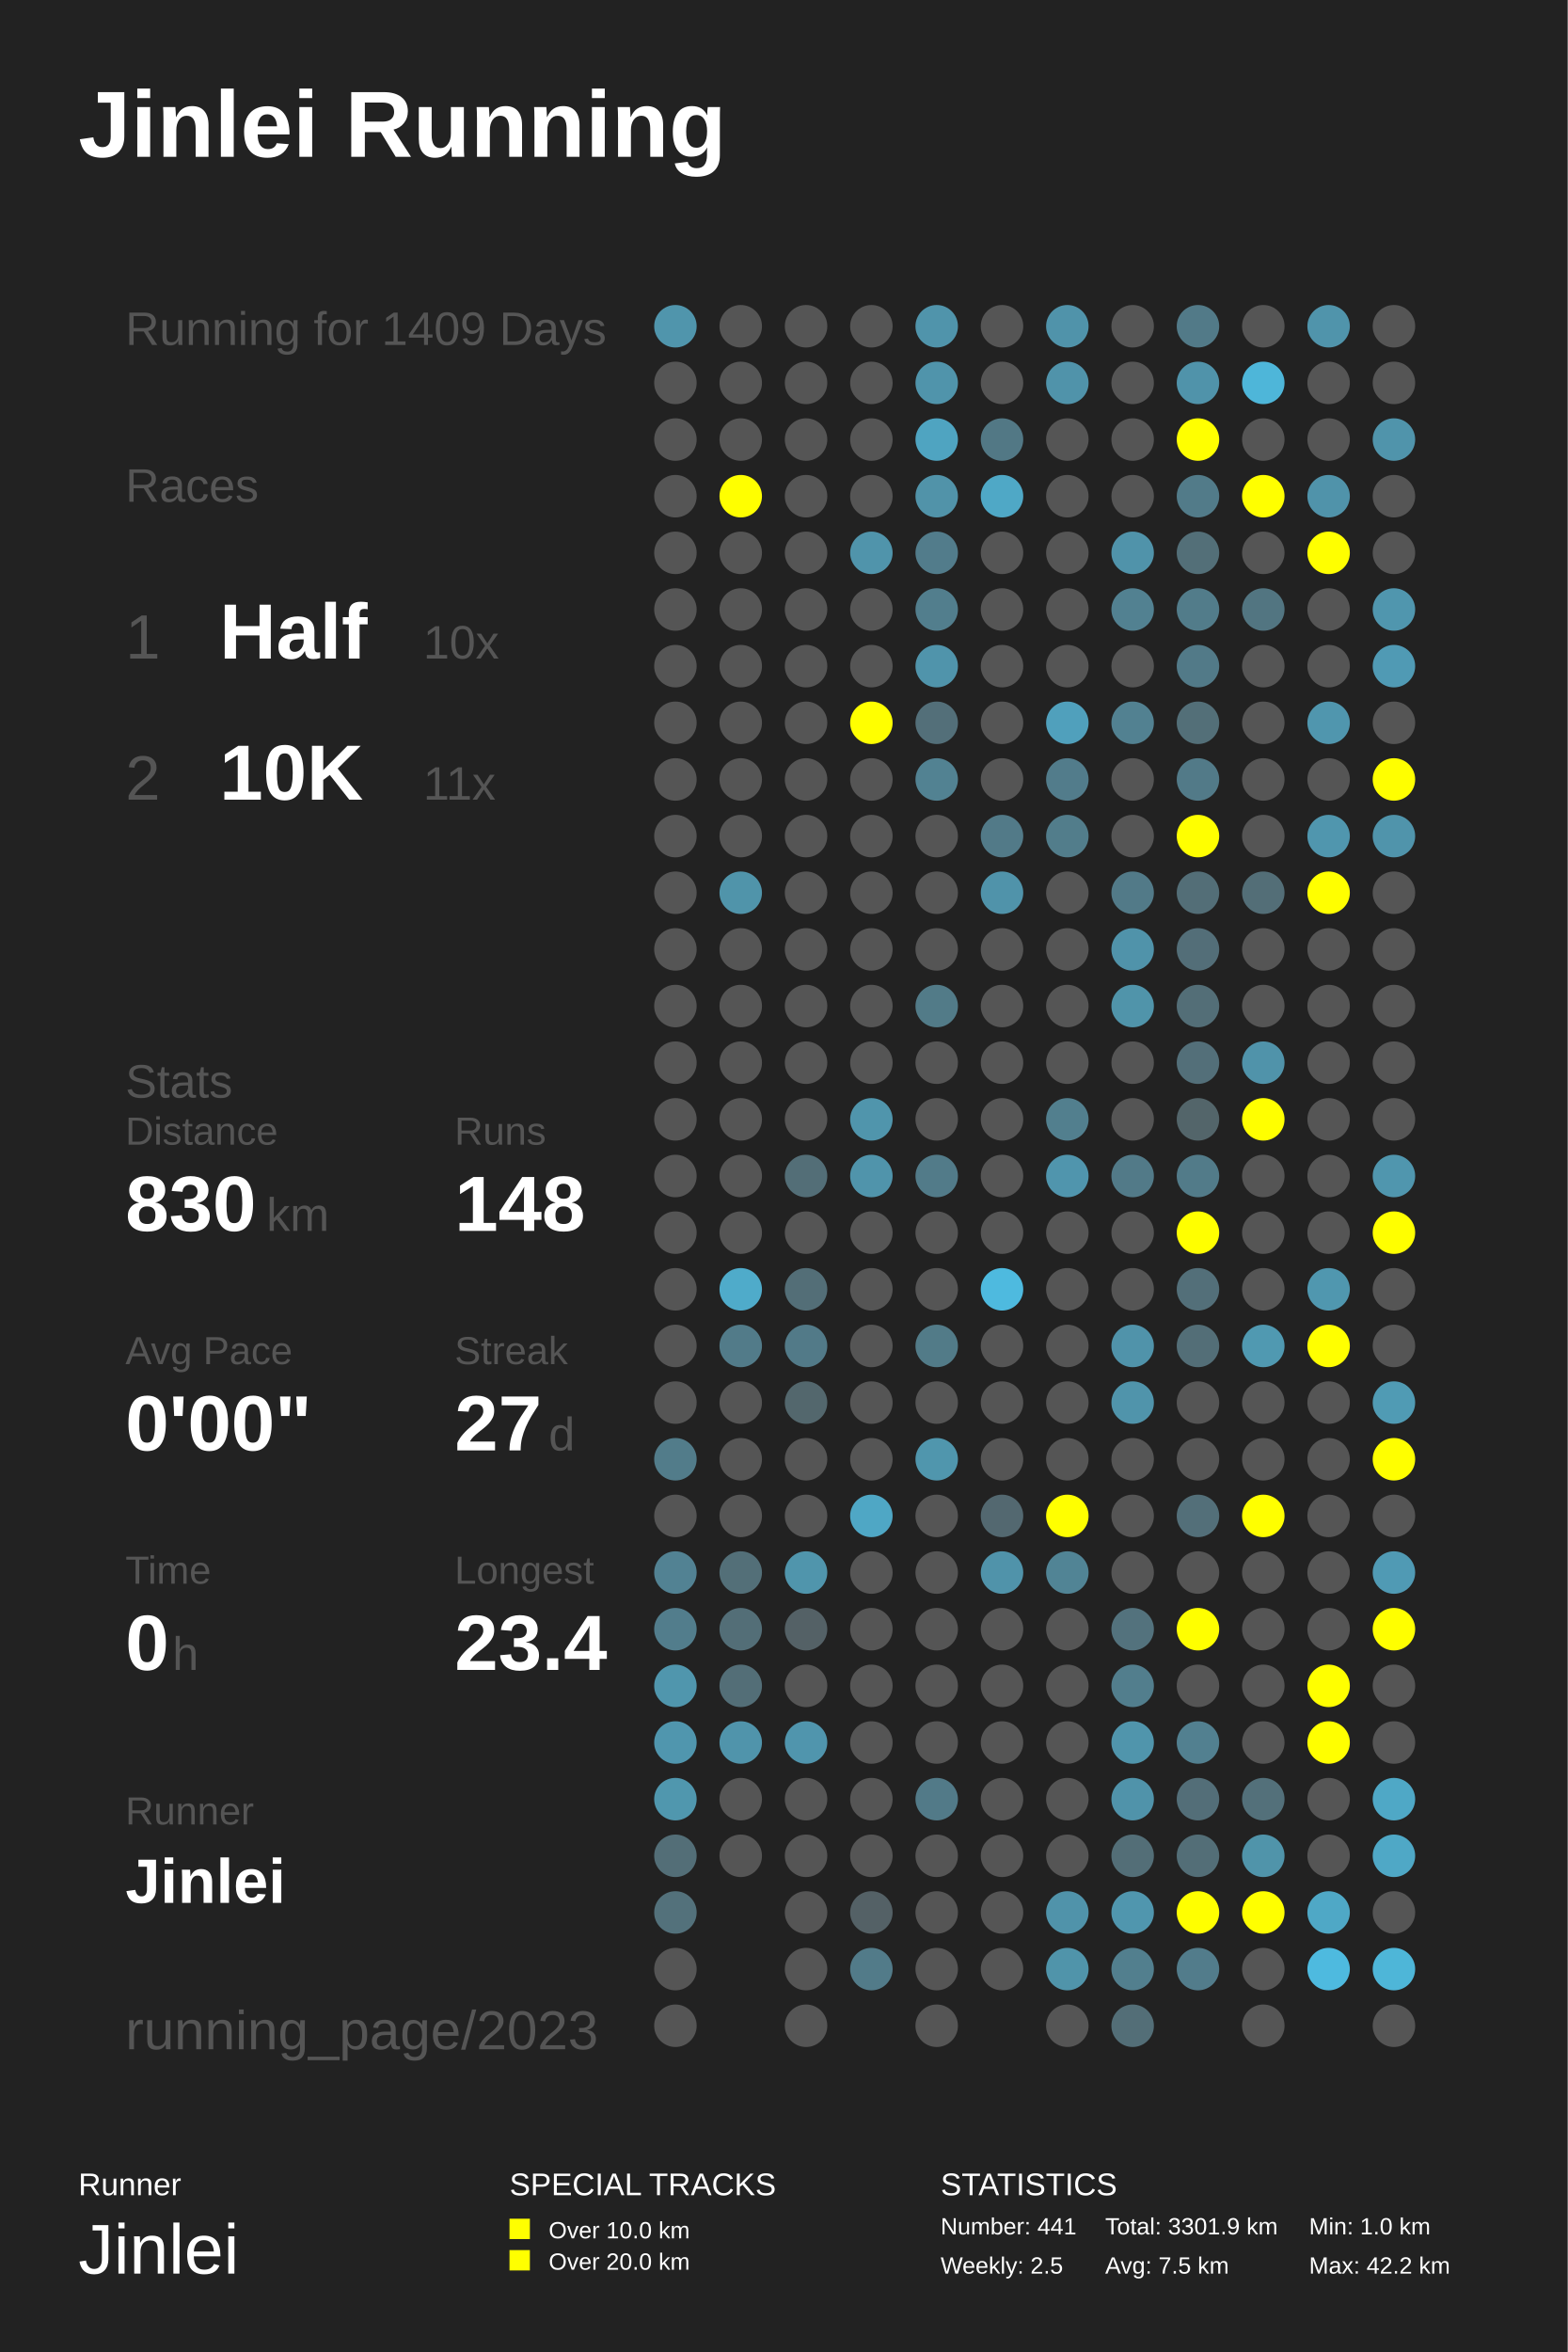
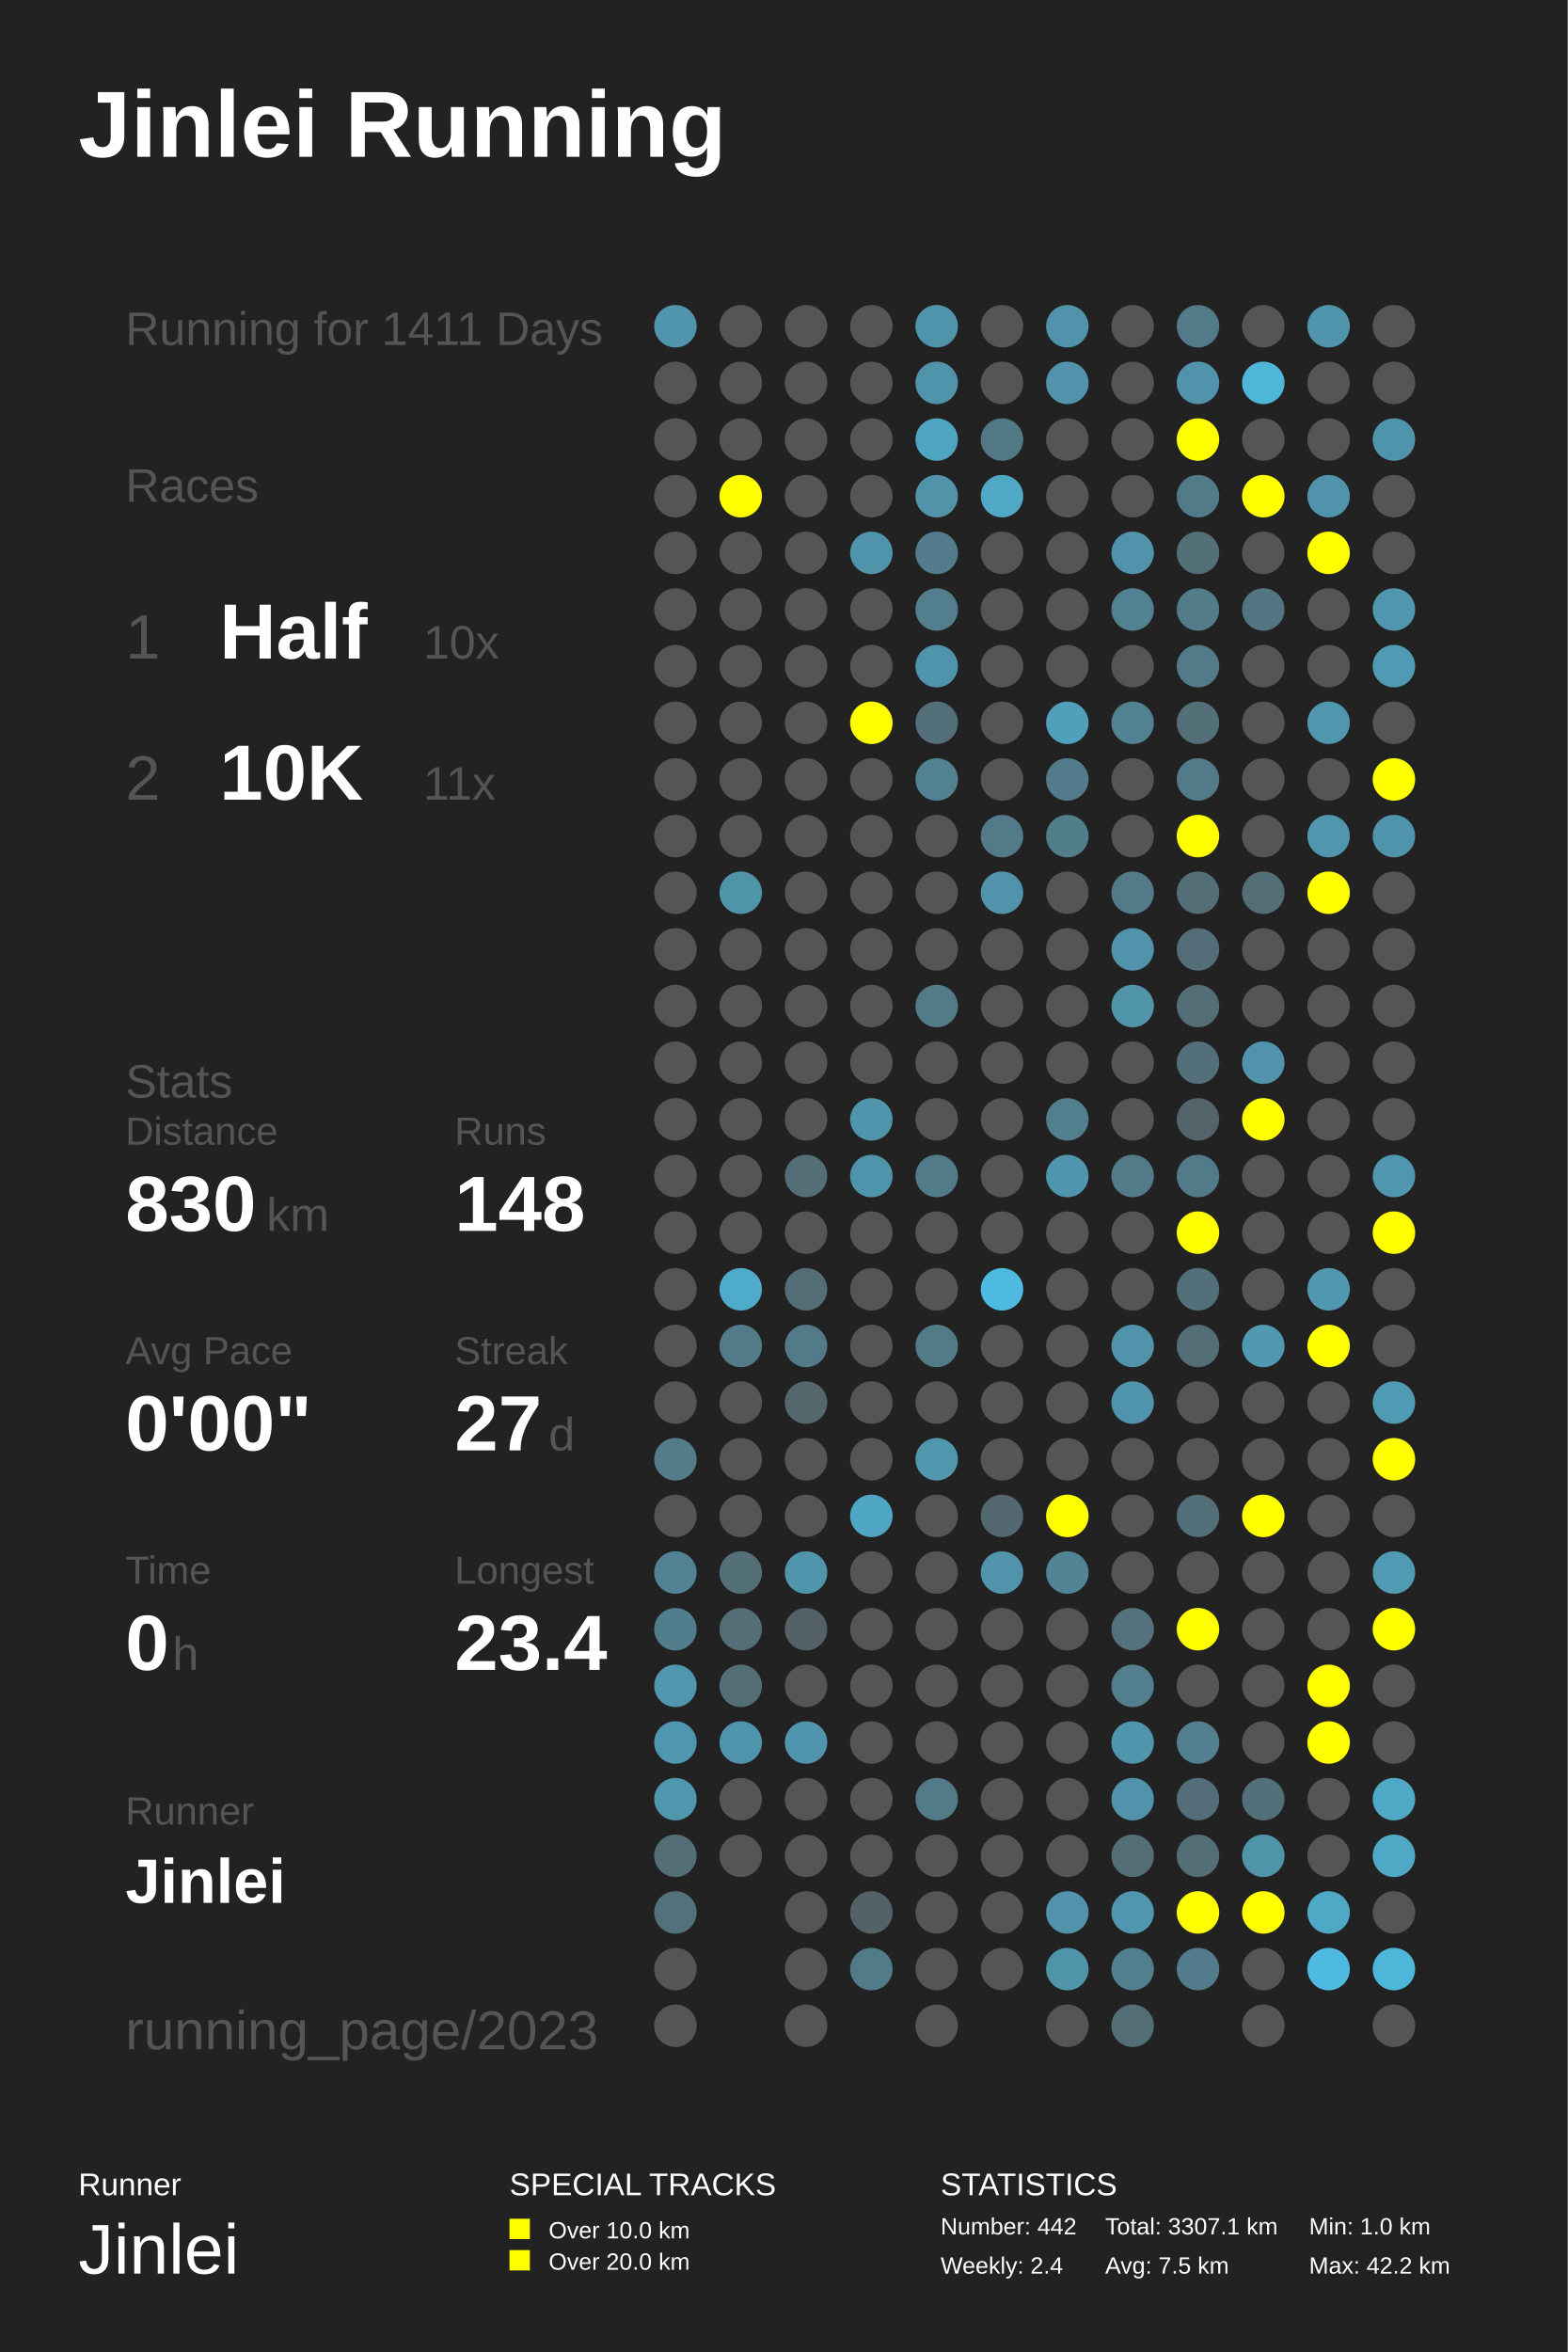
<svg xmlns="http://www.w3.org/2000/svg" baseProfile="full" height="300mm" version="1.1" viewBox="0,0,200,300" width="200mm">
  <defs />
  <rect fill="#222222" height="300" width="200" x="0" y="0" />
  <text fill="#FFFFFF" style="font-size:12px; font-family:Arial; font-weight:bold;" x="10" y="20">Jinlei Running</text>
  <text fill="#FFFFFF" style="font-size:4px; font-family:Arial" x="10" y="280">Runner</text>
  <text fill="#FFFFFF" style="font-size:9px; font-family:Arial" x="10" y="290">Jinlei</text>
  <text fill="#FFFFFF" style="font-size:4px; font-family:Arial" x="65" y="280">SPECIAL TRACKS</text>
  <rect fill="#FFFF00" height="2.6" width="2.6" x="65" y="283" />
  <text fill="#FFFFFF" style="font-size:3px; font-family:Arial" x="70" y="285.5">Over 10.0 km</text>
  <rect fill="#FFFF00" height="2.6" width="2.6" x="65" y="287" />
  <text fill="#FFFFFF" style="font-size:3px; font-family:Arial" x="70" y="289.5">Over 20.0 km</text>
  <text fill="#FFFFFF" style="font-size:4px; font-family:Arial" x="120" y="280">STATISTICS</text>
-   <text fill="#FFFFFF" style="font-size:3px; font-family:Arial" x="120" y="285">Number: 441</text>
-   <text fill="#FFFFFF" style="font-size:3px; font-family:Arial" x="120" y="290">Weekly: 2.5</text>
-   <text fill="#FFFFFF" style="font-size:3px; font-family:Arial" x="141" y="285">Total: 3301.9 km</text>
+   <text fill="#FFFFFF" style="font-size:3px; font-family:Arial" x="120" y="285">Number: 442</text>
+   <text fill="#FFFFFF" style="font-size:3px; font-family:Arial" x="120" y="290">Weekly: 2.4</text>
+   <text fill="#FFFFFF" style="font-size:3px; font-family:Arial" x="141" y="285">Total: 3307.1 km</text>
  <text fill="#FFFFFF" style="font-size:3px; font-family:Arial" x="141" y="290">Avg: 7.5 km</text>
  <text fill="#FFFFFF" style="font-size:3px; font-family:Arial" x="167" y="285">Min: 1.0 km</text>
  <text fill="#FFFFFF" style="font-size:3px; font-family:Arial" x="167" y="290">Max: 42.2 km</text>
-   <text fill="#555555" style="font-size:6px; font-family:Arial;" x="16" y="44">Running for 1409 Days</text>
+   <text fill="#555555" style="font-size:6px; font-family:Arial;" x="16" y="44">Running for 1411 Days</text>
  <text fill="#555555" style="font-size:6px; font-family:Arial;" x="16" y="64">Races</text>
  <text fill="#555555" style="font-size:8px; font-family:Arial;" x="16" y="84">1</text>
  <text fill="#FFFFFF" style="font-size:10px; font-family:Arial; font-weight:bold;" x="28" y="84">Half</text>
  <text fill="#555555" style="font-size:6px; font-family:Arial;" x="54" y="84">10x</text>
  <text fill="#555555" style="font-size:8px; font-family:Arial;" x="16" y="102">2</text>
  <text fill="#FFFFFF" style="font-size:10px; font-family:Arial; font-weight:bold;" x="28" y="102">10K</text>
  <text fill="#555555" style="font-size:6px; font-family:Arial;" x="54" y="102">11x</text>
  <text fill="#555555" style="font-size:6px; font-family:Arial;" x="16" y="140">Stats</text>
  <text fill="#555555" style="font-size:5px; font-family:Arial;" x="16" y="146">Distance</text>
  <text fill="#FFFFFF" style="font-size:10px; font-family:Arial; font-weight:bold;" x="16" y="157">830</text>
  <text fill="#555555" style="font-size:6px; font-family:Arial;" x="34" y="157">km</text>
  <text fill="#555555" style="font-size:5px; font-family:Arial;" x="58" y="146">Runs</text>
  <text fill="#FFFFFF" style="font-size:10px; font-family:Arial; font-weight:bold;" x="58" y="157">148</text>
  <text fill="#555555" style="font-size:5px; font-family:Arial;" x="16" y="174">Avg Pace</text>
  <text fill="#FFFFFF" style="font-size:10px; font-family:Arial; font-weight:bold;" x="16" y="185">0'00"</text>
  <text fill="#555555" style="font-size:5px; font-family:Arial;" x="58" y="174">Streak</text>
  <text fill="#FFFFFF" style="font-size:10px; font-family:Arial; font-weight:bold;" x="58" y="185">27</text>
  <text fill="#555555" style="font-size:6px; font-family:Arial;" x="70" y="185">d</text>
  <text fill="#555555" style="font-size:5px; font-family:Arial;" x="16" y="202">Time</text>
  <text fill="#FFFFFF" style="font-size:10px; font-family:Arial; font-weight:bold;" x="16" y="213">0</text>
  <text fill="#555555" style="font-size:6px; font-family:Arial;" x="22" y="213">h</text>
  <text fill="#555555" style="font-size:5px; font-family:Arial;" x="58" y="202">Longest</text>
  <text fill="#FFFFFF" style="font-size:10px; font-family:Arial; font-weight:bold;" x="58" y="213">23.4</text>
  <text fill="#555555" style="font-size:5px; font-family:Arial;" x="16" y="232.71">Runner</text>
  <text fill="#FFFFFF" style="font-size:8px; font-family:Arial; font-weight:bold;" x="16" y="242.71">Jinlei</text>
  <text fill="#555555" style="font-size:7px; font-family:Arial;" x="16" y="261.387">running_page/2023</text>
  <circle cx="86.167" cy="41.613" fill="#5095ac" r="2.71" />
  <circle cx="86.167" cy="48.839" fill="#555555" r="2.71" />
  <circle cx="86.167" cy="56.065" fill="#555555" r="2.71" />
  <circle cx="86.167" cy="63.29" fill="#555555" r="2.71" />
  <circle cx="86.167" cy="70.516" fill="#555555" r="2.71" />
  <circle cx="86.167" cy="77.742" fill="#555555" r="2.71" />
  <circle cx="86.167" cy="84.968" fill="#555555" r="2.71" />
  <circle cx="86.167" cy="92.194" fill="#555555" r="2.71" />
  <circle cx="86.167" cy="99.419" fill="#555555" r="2.71" />
  <circle cx="86.167" cy="106.645" fill="#555555" r="2.71" />
  <circle cx="86.167" cy="113.871" fill="#555555" r="2.71" />
  <circle cx="86.167" cy="121.097" fill="#555555" r="2.71" />
  <circle cx="86.167" cy="128.323" fill="#555555" r="2.71" />
  <circle cx="86.167" cy="135.548" fill="#555555" r="2.71" />
  <circle cx="86.167" cy="142.774" fill="#555555" r="2.71" />
  <circle cx="86.167" cy="150.0" fill="#555555" r="2.71" />
  <circle cx="86.167" cy="157.226" fill="#555555" r="2.71" />
  <circle cx="86.167" cy="164.452" fill="#555555" r="2.71" />
  <circle cx="86.167" cy="171.677" fill="#555555" r="2.71" />
  <circle cx="86.167" cy="178.903" fill="#555555" r="2.71" />
  <circle cx="86.167" cy="186.129" fill="#527c8a" r="2.71" />
  <circle cx="86.167" cy="193.355" fill="#555555" r="2.71" />
  <circle cx="86.167" cy="200.581" fill="#528293" r="2.71" />
  <circle cx="86.167" cy="207.806" fill="#527d8c" r="2.71" />
  <circle cx="86.167" cy="215.032" fill="#5096ad" r="2.71" />
  <circle cx="86.167" cy="222.258" fill="#5096ae" r="2.71" />
  <circle cx="86.167" cy="229.484" fill="#5097ae" r="2.71" />
  <circle cx="86.167" cy="236.71" fill="#536e77" r="2.71" />
  <circle cx="86.167" cy="243.935" fill="#53717b" r="2.71" />
  <circle cx="86.167" cy="251.161" fill="#555555" r="2.71" />
  <circle cx="86.167" cy="258.387" fill="#555555" r="2.71" />
  <circle cx="94.5" cy="41.613" fill="#555555" r="2.71" />
  <circle cx="94.5" cy="48.839" fill="#555555" r="2.71" />
  <circle cx="94.5" cy="56.065" fill="#555555" r="2.71" />
  <circle cx="94.5" cy="63.29" fill="#FFFF00" r="2.71" />
  <circle cx="94.5" cy="70.516" fill="#555555" r="2.71" />
  <circle cx="94.5" cy="77.742" fill="#555555" r="2.71" />
  <circle cx="94.5" cy="84.968" fill="#555555" r="2.71" />
  <circle cx="94.5" cy="92.194" fill="#555555" r="2.71" />
  <circle cx="94.5" cy="99.419" fill="#555555" r="2.71" />
  <circle cx="94.5" cy="106.645" fill="#555555" r="2.71" />
  <circle cx="94.5" cy="113.871" fill="#5094aa" r="2.71" />
  <circle cx="94.5" cy="121.097" fill="#555555" r="2.71" />
  <circle cx="94.5" cy="128.323" fill="#555555" r="2.71" />
  <circle cx="94.5" cy="135.548" fill="#555555" r="2.71" />
  <circle cx="94.5" cy="142.774" fill="#555555" r="2.71" />
  <circle cx="94.5" cy="150.0" fill="#555555" r="2.71" />
  <circle cx="94.5" cy="157.226" fill="#555555" r="2.71" />
  <circle cx="94.5" cy="164.452" fill="#4fabca" r="2.71" />
  <circle cx="94.5" cy="171.677" fill="#527b89" r="2.71" />
  <circle cx="94.5" cy="178.903" fill="#555555" r="2.71" />
  <circle cx="94.5" cy="186.129" fill="#555555" r="2.71" />
  <circle cx="94.5" cy="193.355" fill="#555555" r="2.71" />
  <circle cx="94.5" cy="200.581" fill="#536f78" r="2.71" />
  <circle cx="94.5" cy="207.806" fill="#536e77" r="2.71" />
  <circle cx="94.5" cy="215.032" fill="#536e77" r="2.71" />
  <circle cx="94.5" cy="222.258" fill="#5094ab" r="2.71" />
  <circle cx="94.5" cy="229.484" fill="#555555" r="2.71" />
  <circle cx="94.5" cy="236.71" fill="#555555" r="2.71" />
  <circle cx="102.833" cy="41.613" fill="#555555" r="2.71" />
  <circle cx="102.833" cy="48.839" fill="#555555" r="2.71" />
  <circle cx="102.833" cy="56.065" fill="#555555" r="2.71" />
  <circle cx="102.833" cy="63.29" fill="#555555" r="2.71" />
  <circle cx="102.833" cy="70.516" fill="#555555" r="2.71" />
  <circle cx="102.833" cy="77.742" fill="#555555" r="2.71" />
  <circle cx="102.833" cy="84.968" fill="#555555" r="2.71" />
  <circle cx="102.833" cy="92.194" fill="#555555" r="2.71" />
  <circle cx="102.833" cy="99.419" fill="#555555" r="2.71" />
  <circle cx="102.833" cy="106.645" fill="#555555" r="2.71" />
  <circle cx="102.833" cy="113.871" fill="#555555" r="2.71" />
  <circle cx="102.833" cy="121.097" fill="#555555" r="2.71" />
  <circle cx="102.833" cy="128.323" fill="#555555" r="2.71" />
  <circle cx="102.833" cy="135.548" fill="#555555" r="2.71" />
  <circle cx="102.833" cy="142.774" fill="#555555" r="2.71" />
  <circle cx="102.833" cy="150.0" fill="#536e77" r="2.71" />
  <circle cx="102.833" cy="157.226" fill="#555555" r="2.71" />
  <circle cx="102.833" cy="164.452" fill="#536e77" r="2.71" />
  <circle cx="102.833" cy="171.677" fill="#527a88" r="2.71" />
  <circle cx="102.833" cy="178.903" fill="#53676d" r="2.71" />
  <circle cx="102.833" cy="186.129" fill="#555555" r="2.71" />
  <circle cx="102.833" cy="193.355" fill="#555555" r="2.71" />
  <circle cx="102.833" cy="200.581" fill="#5095ac" r="2.71" />
  <circle cx="102.833" cy="207.806" fill="#546166" r="2.71" />
  <circle cx="102.833" cy="215.032" fill="#555555" r="2.71" />
  <circle cx="102.833" cy="222.258" fill="#5095ad" r="2.71" />
  <circle cx="102.833" cy="229.484" fill="#555555" r="2.71" />
  <circle cx="102.833" cy="236.71" fill="#555555" r="2.71" />
  <circle cx="102.833" cy="243.935" fill="#555555" r="2.71" />
  <circle cx="102.833" cy="251.161" fill="#555555" r="2.71" />
  <circle cx="102.833" cy="258.387" fill="#555555" r="2.71" />
  <circle cx="111.167" cy="41.613" fill="#555555" r="2.71" />
  <circle cx="111.167" cy="48.839" fill="#555555" r="2.71" />
  <circle cx="111.167" cy="56.065" fill="#555555" r="2.71" />
  <circle cx="111.167" cy="63.29" fill="#555555" r="2.71" />
  <circle cx="111.167" cy="70.516" fill="#5094ab" r="2.71" />
  <circle cx="111.167" cy="77.742" fill="#555555" r="2.71" />
  <circle cx="111.167" cy="84.968" fill="#555555" r="2.71" />
  <circle cx="111.167" cy="92.194" fill="#FFFF00" r="2.71" />
  <circle cx="111.167" cy="99.419" fill="#555555" r="2.71" />
  <circle cx="111.167" cy="106.645" fill="#555555" r="2.71" />
  <circle cx="111.167" cy="113.871" fill="#555555" r="2.71" />
  <circle cx="111.167" cy="121.097" fill="#555555" r="2.71" />
  <circle cx="111.167" cy="128.323" fill="#555555" r="2.71" />
  <circle cx="111.167" cy="135.548" fill="#555555" r="2.71" />
  <circle cx="111.167" cy="142.774" fill="#5095ac" r="2.71" />
  <circle cx="111.167" cy="150.0" fill="#5094ab" r="2.71" />
  <circle cx="111.167" cy="157.226" fill="#555555" r="2.71" />
  <circle cx="111.167" cy="164.452" fill="#555555" r="2.71" />
  <circle cx="111.167" cy="171.677" fill="#555555" r="2.71" />
  <circle cx="111.167" cy="178.903" fill="#555555" r="2.71" />
  <circle cx="111.167" cy="186.129" fill="#555555" r="2.71" />
  <circle cx="111.167" cy="193.355" fill="#4fa7c5" r="2.71" />
  <circle cx="111.167" cy="200.581" fill="#555555" r="2.71" />
  <circle cx="111.167" cy="207.806" fill="#555555" r="2.71" />
  <circle cx="111.167" cy="215.032" fill="#555555" r="2.71" />
  <circle cx="111.167" cy="222.258" fill="#555555" r="2.71" />
  <circle cx="111.167" cy="229.484" fill="#555555" r="2.71" />
  <circle cx="111.167" cy="236.71" fill="#555555" r="2.71" />
  <circle cx="111.167" cy="243.935" fill="#546166" r="2.71" />
  <circle cx="111.167" cy="251.161" fill="#527b89" r="2.71" />
  <circle cx="119.5" cy="41.613" fill="#5094ab" r="2.71" />
  <circle cx="119.5" cy="48.839" fill="#5094ab" r="2.71" />
  <circle cx="119.5" cy="56.065" fill="#4fa4c1" r="2.71" />
  <circle cx="119.5" cy="63.29" fill="#5193a9" r="2.71" />
  <circle cx="119.5" cy="70.516" fill="#527c8b" r="2.71" />
  <circle cx="119.5" cy="77.742" fill="#527e8d" r="2.71" />
  <circle cx="119.5" cy="84.968" fill="#5094ab" r="2.71" />
  <circle cx="119.5" cy="92.194" fill="#536f79" r="2.71" />
  <circle cx="119.5" cy="99.419" fill="#528292" r="2.71" />
  <circle cx="119.5" cy="106.645" fill="#555555" r="2.71" />
  <circle cx="119.5" cy="113.871" fill="#555555" r="2.71" />
  <circle cx="119.5" cy="121.097" fill="#555555" r="2.71" />
  <circle cx="119.5" cy="128.323" fill="#527b88" r="2.71" />
  <circle cx="119.5" cy="135.548" fill="#555555" r="2.71" />
  <circle cx="119.5" cy="142.774" fill="#555555" r="2.71" />
  <circle cx="119.5" cy="150.0" fill="#527b89" r="2.71" />
  <circle cx="119.5" cy="157.226" fill="#555555" r="2.71" />
  <circle cx="119.5" cy="164.452" fill="#555555" r="2.71" />
  <circle cx="119.5" cy="171.677" fill="#527b88" r="2.71" />
  <circle cx="119.5" cy="178.903" fill="#555555" r="2.71" />
  <circle cx="119.5" cy="186.129" fill="#5096ad" r="2.71" />
  <circle cx="119.5" cy="193.355" fill="#555555" r="2.71" />
  <circle cx="119.5" cy="200.581" fill="#555555" r="2.71" />
  <circle cx="119.5" cy="207.806" fill="#555555" r="2.71" />
  <circle cx="119.5" cy="215.032" fill="#555555" r="2.71" />
  <circle cx="119.5" cy="222.258" fill="#555555" r="2.71" />
  <circle cx="119.5" cy="229.484" fill="#527a88" r="2.71" />
  <circle cx="119.5" cy="236.71" fill="#555555" r="2.71" />
  <circle cx="119.5" cy="243.935" fill="#555555" r="2.71" />
  <circle cx="119.5" cy="251.161" fill="#555555" r="2.71" />
  <circle cx="119.5" cy="258.387" fill="#555555" r="2.71" />
  <circle cx="127.833" cy="41.613" fill="#555555" r="2.71" />
  <circle cx="127.833" cy="48.839" fill="#555555" r="2.71" />
  <circle cx="127.833" cy="56.065" fill="#527885" r="2.71" />
  <circle cx="127.833" cy="63.29" fill="#4fa8c6" r="2.71" />
  <circle cx="127.833" cy="70.516" fill="#555555" r="2.71" />
  <circle cx="127.833" cy="77.742" fill="#555555" r="2.71" />
  <circle cx="127.833" cy="84.968" fill="#555555" r="2.71" />
  <circle cx="127.833" cy="92.194" fill="#555555" r="2.71" />
  <circle cx="127.833" cy="99.419" fill="#555555" r="2.71" />
  <circle cx="127.833" cy="106.645" fill="#527a88" r="2.71" />
  <circle cx="127.833" cy="113.871" fill="#5093aa" r="2.71" />
  <circle cx="127.833" cy="121.097" fill="#555555" r="2.71" />
  <circle cx="127.833" cy="128.323" fill="#555555" r="2.71" />
  <circle cx="127.833" cy="135.548" fill="#555555" r="2.71" />
  <circle cx="127.833" cy="142.774" fill="#555555" r="2.71" />
  <circle cx="127.833" cy="150.0" fill="#555555" r="2.71" />
  <circle cx="127.833" cy="157.226" fill="#555555" r="2.71" />
  <circle cx="127.833" cy="164.452" fill="#4ebadf" r="2.71" />
  <circle cx="127.833" cy="171.677" fill="#555555" r="2.71" />
  <circle cx="127.833" cy="178.903" fill="#555555" r="2.71" />
  <circle cx="127.833" cy="186.129" fill="#555555" r="2.71" />
  <circle cx="127.833" cy="193.355" fill="#536870" r="2.71" />
  <circle cx="127.833" cy="200.581" fill="#5093aa" r="2.71" />
  <circle cx="127.833" cy="207.806" fill="#555555" r="2.71" />
  <circle cx="127.833" cy="215.032" fill="#555555" r="2.71" />
  <circle cx="127.833" cy="222.258" fill="#555555" r="2.71" />
  <circle cx="127.833" cy="229.484" fill="#555555" r="2.71" />
  <circle cx="127.833" cy="236.71" fill="#555555" r="2.71" />
  <circle cx="127.833" cy="243.935" fill="#555555" r="2.71" />
  <circle cx="127.833" cy="251.161" fill="#555555" r="2.71" />
  <circle cx="136.167" cy="41.613" fill="#5093aa" r="2.71" />
  <circle cx="136.167" cy="48.839" fill="#5093aa" r="2.71" />
  <circle cx="136.167" cy="56.065" fill="#555555" r="2.71" />
  <circle cx="136.167" cy="63.29" fill="#555555" r="2.71" />
  <circle cx="136.167" cy="70.516" fill="#555555" r="2.71" />
  <circle cx="136.167" cy="77.742" fill="#555555" r="2.71" />
  <circle cx="136.167" cy="84.968" fill="#555555" r="2.71" />
  <circle cx="136.167" cy="92.194" fill="#50a0bc" r="2.71" />
  <circle cx="136.167" cy="99.419" fill="#527c8b" r="2.71" />
  <circle cx="136.167" cy="106.645" fill="#527d8b" r="2.71" />
  <circle cx="136.167" cy="113.871" fill="#555555" r="2.71" />
  <circle cx="136.167" cy="121.097" fill="#555555" r="2.71" />
  <circle cx="136.167" cy="128.323" fill="#555555" r="2.71" />
  <circle cx="136.167" cy="135.548" fill="#555555" r="2.71" />
  <circle cx="136.167" cy="142.774" fill="#527f8e" r="2.71" />
  <circle cx="136.167" cy="150.0" fill="#5095ad" r="2.71" />
  <circle cx="136.167" cy="157.226" fill="#555555" r="2.71" />
  <circle cx="136.167" cy="164.452" fill="#555555" r="2.71" />
  <circle cx="136.167" cy="171.677" fill="#555555" r="2.71" />
  <circle cx="136.167" cy="178.903" fill="#555555" r="2.71" />
  <circle cx="136.167" cy="186.129" fill="#555555" r="2.71" />
  <circle cx="136.167" cy="193.355" fill="#FFFF00" r="2.71" />
  <circle cx="136.167" cy="200.581" fill="#518495" r="2.71" />
  <circle cx="136.167" cy="207.806" fill="#555555" r="2.71" />
  <circle cx="136.167" cy="215.032" fill="#555555" r="2.71" />
  <circle cx="136.167" cy="222.258" fill="#555555" r="2.71" />
  <circle cx="136.167" cy="229.484" fill="#555555" r="2.71" />
  <circle cx="136.167" cy="236.71" fill="#555555" r="2.71" />
  <circle cx="136.167" cy="243.935" fill="#5093aa" r="2.71" />
  <circle cx="136.167" cy="251.161" fill="#5094aa" r="2.71" />
  <circle cx="136.167" cy="258.387" fill="#555555" r="2.71" />
  <circle cx="144.5" cy="41.613" fill="#555555" r="2.71" />
  <circle cx="144.5" cy="48.839" fill="#555555" r="2.71" />
  <circle cx="144.5" cy="56.065" fill="#555555" r="2.71" />
  <circle cx="144.5" cy="63.29" fill="#555555" r="2.71" />
  <circle cx="144.5" cy="70.516" fill="#5093aa" r="2.71" />
  <circle cx="144.5" cy="77.742" fill="#528191" r="2.71" />
  <circle cx="144.5" cy="84.968" fill="#555555" r="2.71" />
  <circle cx="144.5" cy="92.194" fill="#528191" r="2.71" />
  <circle cx="144.5" cy="99.419" fill="#555555" r="2.71" />
  <circle cx="144.5" cy="106.645" fill="#555555" r="2.71" />
  <circle cx="144.5" cy="113.871" fill="#527a88" r="2.71" />
  <circle cx="144.5" cy="121.097" fill="#5093aa" r="2.71" />
  <circle cx="144.5" cy="128.323" fill="#5094aa" r="2.71" />
  <circle cx="144.5" cy="135.548" fill="#555555" r="2.71" />
  <circle cx="144.5" cy="142.774" fill="#555555" r="2.71" />
  <circle cx="144.5" cy="150.0" fill="#527a88" r="2.71" />
  <circle cx="144.5" cy="157.226" fill="#555555" r="2.71" />
  <circle cx="144.5" cy="164.452" fill="#555555" r="2.71" />
  <circle cx="144.5" cy="171.677" fill="#5093aa" r="2.71" />
  <circle cx="144.5" cy="178.903" fill="#5094ab" r="2.71" />
  <circle cx="144.5" cy="186.129" fill="#555555" r="2.71" />
  <circle cx="144.5" cy="193.355" fill="#555555" r="2.71" />
  <circle cx="144.5" cy="200.581" fill="#555555" r="2.71" />
  <circle cx="144.5" cy="207.806" fill="#53727d" r="2.71" />
  <circle cx="144.5" cy="215.032" fill="#527e8d" r="2.71" />
  <circle cx="144.5" cy="222.258" fill="#5095ac" r="2.71" />
  <circle cx="144.5" cy="229.484" fill="#5093aa" r="2.71" />
  <circle cx="144.5" cy="236.71" fill="#536e77" r="2.71" />
  <circle cx="144.5" cy="243.935" fill="#5096ae" r="2.71" />
  <circle cx="144.5" cy="251.161" fill="#527f8e" r="2.71" />
  <circle cx="144.5" cy="258.387" fill="#536e77" r="2.71" />
  <circle cx="152.833" cy="41.613" fill="#527a88" r="2.71" />
  <circle cx="152.833" cy="48.839" fill="#5093aa" r="2.71" />
  <circle cx="152.833" cy="56.065" fill="#FFFF00" r="2.71" />
  <circle cx="152.833" cy="63.29" fill="#527b89" r="2.71" />
  <circle cx="152.833" cy="70.516" fill="#536f78" r="2.71" />
  <circle cx="152.833" cy="77.742" fill="#527c8a" r="2.71" />
  <circle cx="152.833" cy="84.968" fill="#527a88" r="2.71" />
  <circle cx="152.833" cy="92.194" fill="#536f78" r="2.71" />
  <circle cx="152.833" cy="99.419" fill="#527a88" r="2.71" />
  <circle cx="152.833" cy="106.645" fill="#FFFF00" r="2.71" />
  <circle cx="152.833" cy="113.871" fill="#536e77" r="2.71" />
  <circle cx="152.833" cy="121.097" fill="#536e78" r="2.71" />
  <circle cx="152.833" cy="128.323" fill="#536e77" r="2.71" />
  <circle cx="152.833" cy="135.548" fill="#536f79" r="2.71" />
  <circle cx="152.833" cy="142.774" fill="#53656a" r="2.71" />
  <circle cx="152.833" cy="150.0" fill="#527b89" r="2.71" />
  <circle cx="152.833" cy="157.226" fill="#FFFF00" r="2.71" />
  <circle cx="152.833" cy="164.452" fill="#536f79" r="2.71" />
  <circle cx="152.833" cy="171.677" fill="#536e77" r="2.71" />
  <circle cx="152.833" cy="178.903" fill="#555555" r="2.71" />
  <circle cx="152.833" cy="186.129" fill="#555555" r="2.71" />
  <circle cx="152.833" cy="193.355" fill="#536f79" r="2.71" />
  <circle cx="152.833" cy="200.581" fill="#555555" r="2.71" />
  <circle cx="152.833" cy="207.806" fill="#FFFF00" r="2.71" />
  <circle cx="152.833" cy="215.032" fill="#555555" r="2.71" />
  <circle cx="152.833" cy="222.258" fill="#528090" r="2.71" />
  <circle cx="152.833" cy="229.484" fill="#536e78" r="2.71" />
  <circle cx="152.833" cy="236.71" fill="#536e77" r="2.71" />
  <circle cx="152.833" cy="243.935" fill="#FFFF00" r="2.71" />
  <circle cx="152.833" cy="251.161" fill="#527c8b" r="2.71" />
  <circle cx="161.167" cy="41.613" fill="#555555" r="2.71" />
  <circle cx="161.167" cy="48.839" fill="#4eb6d9" r="2.71" />
  <circle cx="161.167" cy="56.065" fill="#555555" r="2.71" />
  <circle cx="161.167" cy="63.29" fill="#FFFF00" r="2.71" />
  <circle cx="161.167" cy="70.516" fill="#555555" r="2.71" />
  <circle cx="161.167" cy="77.742" fill="#527581" r="2.71" />
  <circle cx="161.167" cy="84.968" fill="#555555" r="2.71" />
  <circle cx="161.167" cy="92.194" fill="#555555" r="2.71" />
  <circle cx="161.167" cy="99.419" fill="#555555" r="2.71" />
  <circle cx="161.167" cy="106.645" fill="#555555" r="2.71" />
  <circle cx="161.167" cy="113.871" fill="#536e77" r="2.71" />
  <circle cx="161.167" cy="121.097" fill="#555555" r="2.71" />
  <circle cx="161.167" cy="128.323" fill="#555555" r="2.71" />
  <circle cx="161.167" cy="135.548" fill="#5093aa" r="2.71" />
  <circle cx="161.167" cy="142.774" fill="#FFFF00" r="2.71" />
  <circle cx="161.167" cy="150.0" fill="#555555" r="2.71" />
  <circle cx="161.167" cy="157.226" fill="#555555" r="2.71" />
  <circle cx="161.167" cy="164.452" fill="#555555" r="2.71" />
  <circle cx="161.167" cy="171.677" fill="#5099b1" r="2.71" />
  <circle cx="161.167" cy="178.903" fill="#555555" r="2.71" />
  <circle cx="161.167" cy="186.129" fill="#555555" r="2.71" />
  <circle cx="161.167" cy="193.355" fill="#FFFF00" r="2.71" />
  <circle cx="161.167" cy="200.581" fill="#555555" r="2.71" />
  <circle cx="161.167" cy="207.806" fill="#555555" r="2.71" />
  <circle cx="161.167" cy="215.032" fill="#555555" r="2.71" />
  <circle cx="161.167" cy="222.258" fill="#555555" r="2.71" />
  <circle cx="161.167" cy="229.484" fill="#53707a" r="2.71" />
  <circle cx="161.167" cy="236.71" fill="#5094aa" r="2.71" />
  <circle cx="161.167" cy="243.935" fill="#FFFF00" r="2.71" />
  <circle cx="161.167" cy="251.161" fill="#555555" r="2.71" />
  <circle cx="161.167" cy="258.387" fill="#555555" r="2.71" />
  <circle cx="169.5" cy="41.613" fill="#5094ab" r="2.71" />
  <circle cx="169.5" cy="48.839" fill="#555555" r="2.71" />
  <circle cx="169.5" cy="56.065" fill="#555555" r="2.71" />
  <circle cx="169.5" cy="63.29" fill="#5093aa" r="2.71" />
  <circle cx="169.5" cy="70.516" fill="#FFFF00" r="2.71" />
  <circle cx="169.5" cy="77.742" fill="#555555" r="2.71" />
  <circle cx="169.5" cy="84.968" fill="#555555" r="2.71" />
  <circle cx="169.5" cy="92.194" fill="#5096ae" r="2.71" />
  <circle cx="169.5" cy="99.419" fill="#555555" r="2.71" />
  <circle cx="169.5" cy="106.645" fill="#5096ae" r="2.71" />
  <circle cx="169.5" cy="113.871" fill="#FFFF00" r="2.71" />
  <circle cx="169.5" cy="121.097" fill="#555555" r="2.71" />
  <circle cx="169.5" cy="128.323" fill="#555555" r="2.71" />
  <circle cx="169.5" cy="135.548" fill="#555555" r="2.71" />
  <circle cx="169.5" cy="142.774" fill="#555555" r="2.71" />
  <circle cx="169.5" cy="150.0" fill="#555555" r="2.71" />
  <circle cx="169.5" cy="157.226" fill="#555555" r="2.71" />
  <circle cx="169.5" cy="164.452" fill="#5097af" r="2.71" />
  <circle cx="169.5" cy="171.677" fill="#FFFF00" r="2.71" />
  <circle cx="169.5" cy="178.903" fill="#555555" r="2.71" />
  <circle cx="169.5" cy="186.129" fill="#555555" r="2.71" />
  <circle cx="169.5" cy="193.355" fill="#555555" r="2.71" />
  <circle cx="169.5" cy="200.581" fill="#555555" r="2.71" />
  <circle cx="169.5" cy="207.806" fill="#555555" r="2.71" />
  <circle cx="169.5" cy="215.032" fill="#FFFF00" r="2.71" />
  <circle cx="169.5" cy="222.258" fill="#FFFF00" r="2.71" />
  <circle cx="169.5" cy="229.484" fill="#555555" r="2.71" />
  <circle cx="169.5" cy="236.71" fill="#555555" r="2.71" />
  <circle cx="169.5" cy="243.935" fill="#4fa8c6" r="2.71" />
  <circle cx="169.5" cy="251.161" fill="#4ebadf" r="2.71" />
  <circle cx="177.833" cy="41.613" fill="#555555" r="2.71" />
  <circle cx="177.833" cy="48.839" fill="#555555" r="2.71" />
  <circle cx="177.833" cy="56.065" fill="#5094ab" r="2.71" />
  <circle cx="177.833" cy="63.29" fill="#555555" r="2.71" />
  <circle cx="177.833" cy="70.516" fill="#555555" r="2.71" />
  <circle cx="177.833" cy="77.742" fill="#5096ae" r="2.71" />
  <circle cx="177.833" cy="84.968" fill="#509ab4" r="2.71" />
  <circle cx="177.833" cy="92.194" fill="#555555" r="2.71" />
  <circle cx="177.833" cy="99.419" fill="#FFFF00" r="2.71" />
  <circle cx="177.833" cy="106.645" fill="#5094ab" r="2.71" />
  <circle cx="177.833" cy="113.871" fill="#555555" r="2.71" />
  <circle cx="177.833" cy="121.097" fill="#555555" r="2.71" />
  <circle cx="177.833" cy="128.323" fill="#555555" r="2.71" />
  <circle cx="177.833" cy="135.548" fill="#555555" r="2.71" />
  <circle cx="177.833" cy="142.774" fill="#555555" r="2.71" />
  <circle cx="177.833" cy="150.0" fill="#5096ae" r="2.71" />
  <circle cx="177.833" cy="157.226" fill="#FFFF00" r="2.71" />
  <circle cx="177.833" cy="164.452" fill="#555555" r="2.71" />
  <circle cx="177.833" cy="171.677" fill="#555555" r="2.71" />
  <circle cx="177.833" cy="178.903" fill="#509bb4" r="2.71" />
  <circle cx="177.833" cy="186.129" fill="#FFFF00" r="2.71" />
  <circle cx="177.833" cy="193.355" fill="#555555" r="2.71" />
  <circle cx="177.833" cy="200.581" fill="#509ab4" r="2.71" />
  <circle cx="177.833" cy="207.806" fill="#FFFF00" r="2.71" />
  <circle cx="177.833" cy="215.032" fill="#555555" r="2.71" />
  <circle cx="177.833" cy="222.258" fill="#555555" r="2.71" />
  <circle cx="177.833" cy="229.484" fill="#4fa8c6" r="2.71" />
  <circle cx="177.833" cy="236.71" fill="#4fa8c6" r="2.71" />
  <circle cx="177.833" cy="243.935" fill="#555555" r="2.71" />
  <circle cx="177.833" cy="251.161" fill="#4eb6d8" r="2.71" />
  <circle cx="177.833" cy="258.387" fill="#555555" r="2.71" />
</svg>
